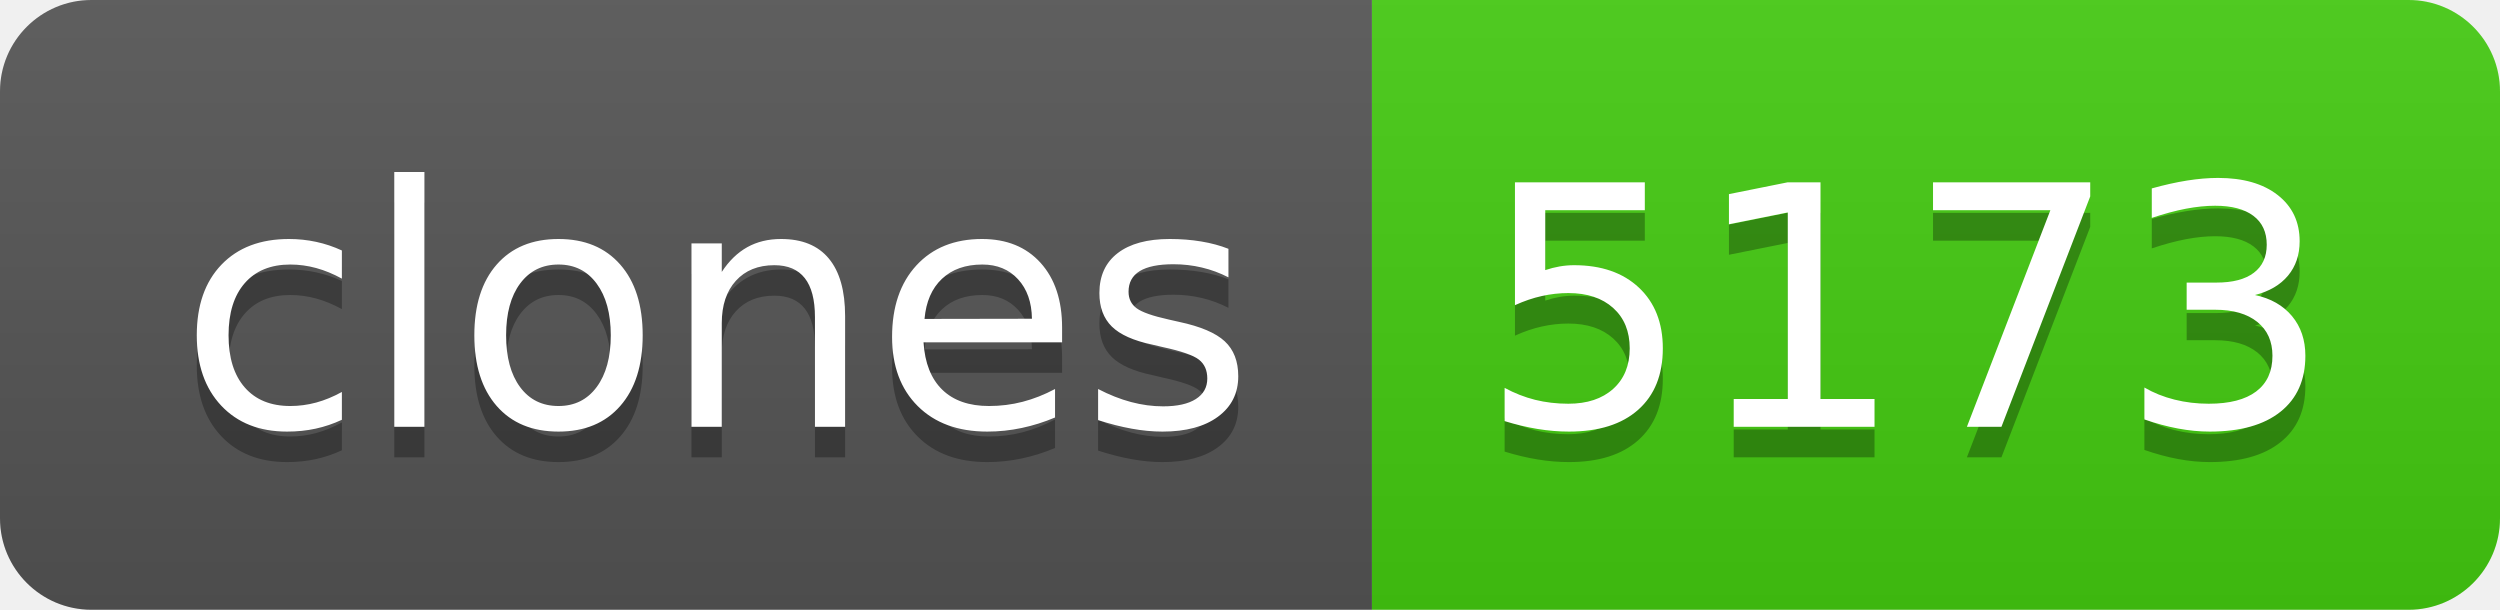
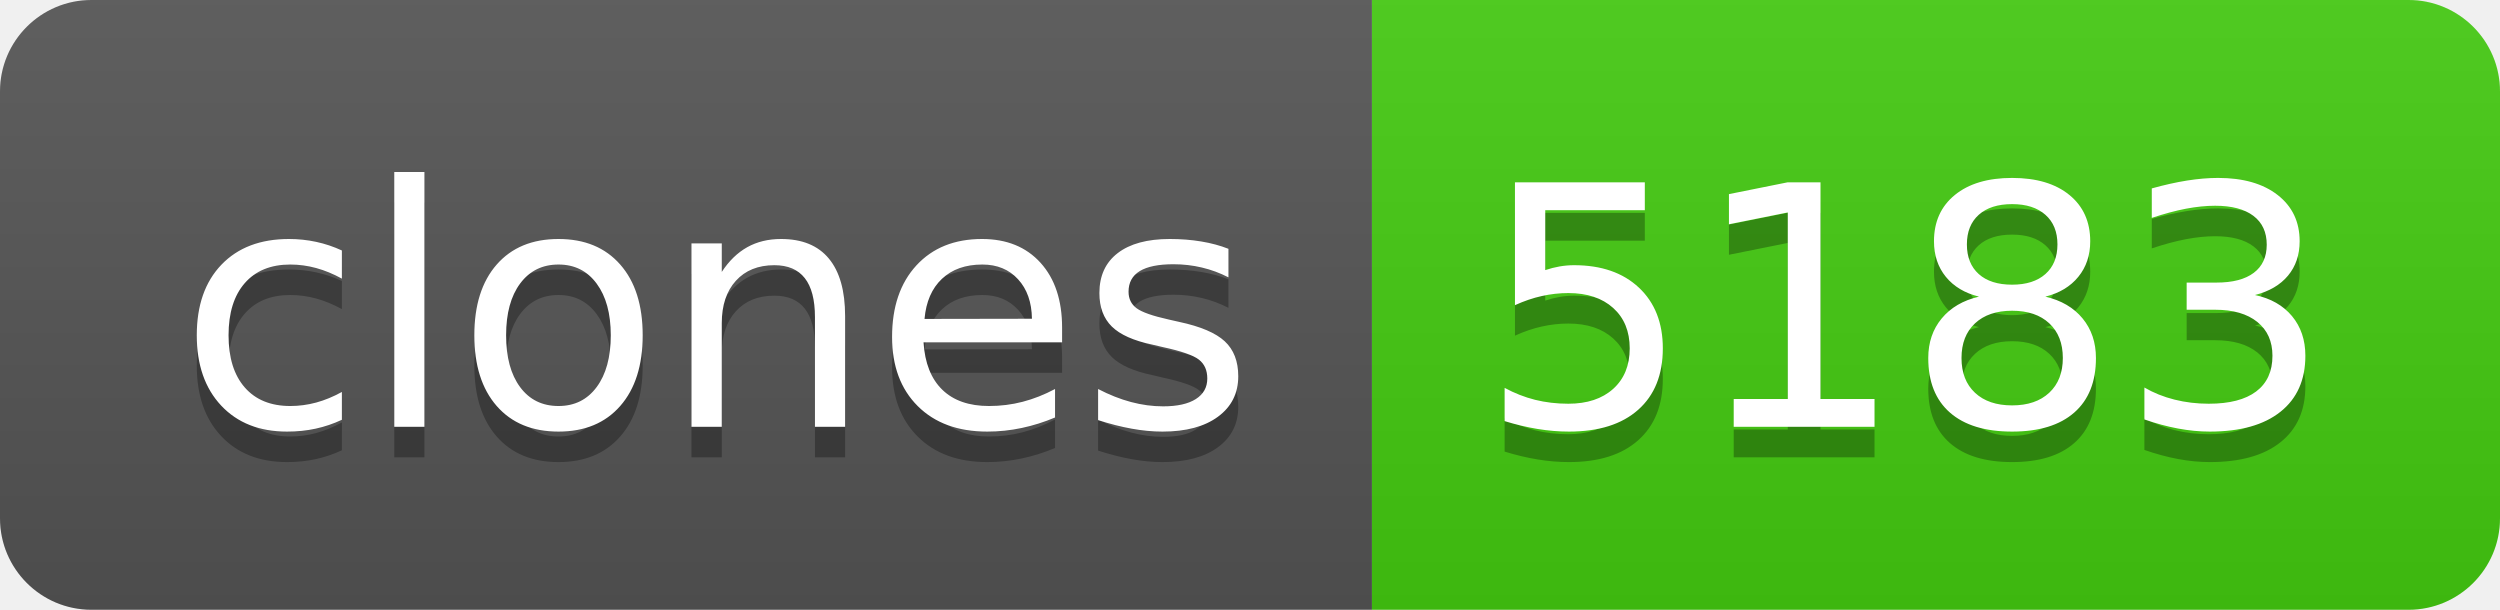
- <svg xmlns="http://www.w3.org/2000/svg" width="82" height="20" role="img" aria-label="clones: 5173">
+ <svg xmlns="http://www.w3.org/2000/svg" width="82" height="20" role="img" aria-label="clones: 5183">
  <linearGradient id="s" x2="0" y2="100%">
    <stop offset="0" stop-color="#bbb" stop-opacity=".1" />
    <stop offset="1" stop-opacity=".1" />
  </linearGradient>
  <clipPath id="r">
    <rect width="82" height="20" rx="3" fill="#fff" />
  </clipPath>
  <g clip-path="url(#r)">
    <rect width="45" height="20" fill="#555" />
    <rect x="45" width="37" height="20" fill="#4c1" />
    <rect width="82" height="20" fill="url(#s)" />
  </g>
  <g fill="#fff" text-anchor="middle" font-family="Verdana,Geneva,DejaVu Sans,sans-serif" text-rendering="geometricPrecision" font-size="110">
    <text aria-hidden="true" x="235" y="150" fill="#010101" fill-opacity=".3" transform="scale(.1)" textLength="350">clones</text>
    <text x="235" y="140" transform="scale(.1)" fill="#fff" textLength="350">clones</text>
-     <text aria-hidden="true" x="625" y="150" fill="#010101" fill-opacity=".3" transform="scale(.1)" textLength="270">5173</text>
-     <text x="625" y="140" transform="scale(.1)" fill="#fff" textLength="270">5173</text>
+     <text aria-hidden="true" x="625" y="150" fill="#010101" fill-opacity=".3" transform="scale(.1)" textLength="270">5183</text>
+     <text x="625" y="140" transform="scale(.1)" fill="#fff" textLength="270">5183</text>
  </g>
</svg>
